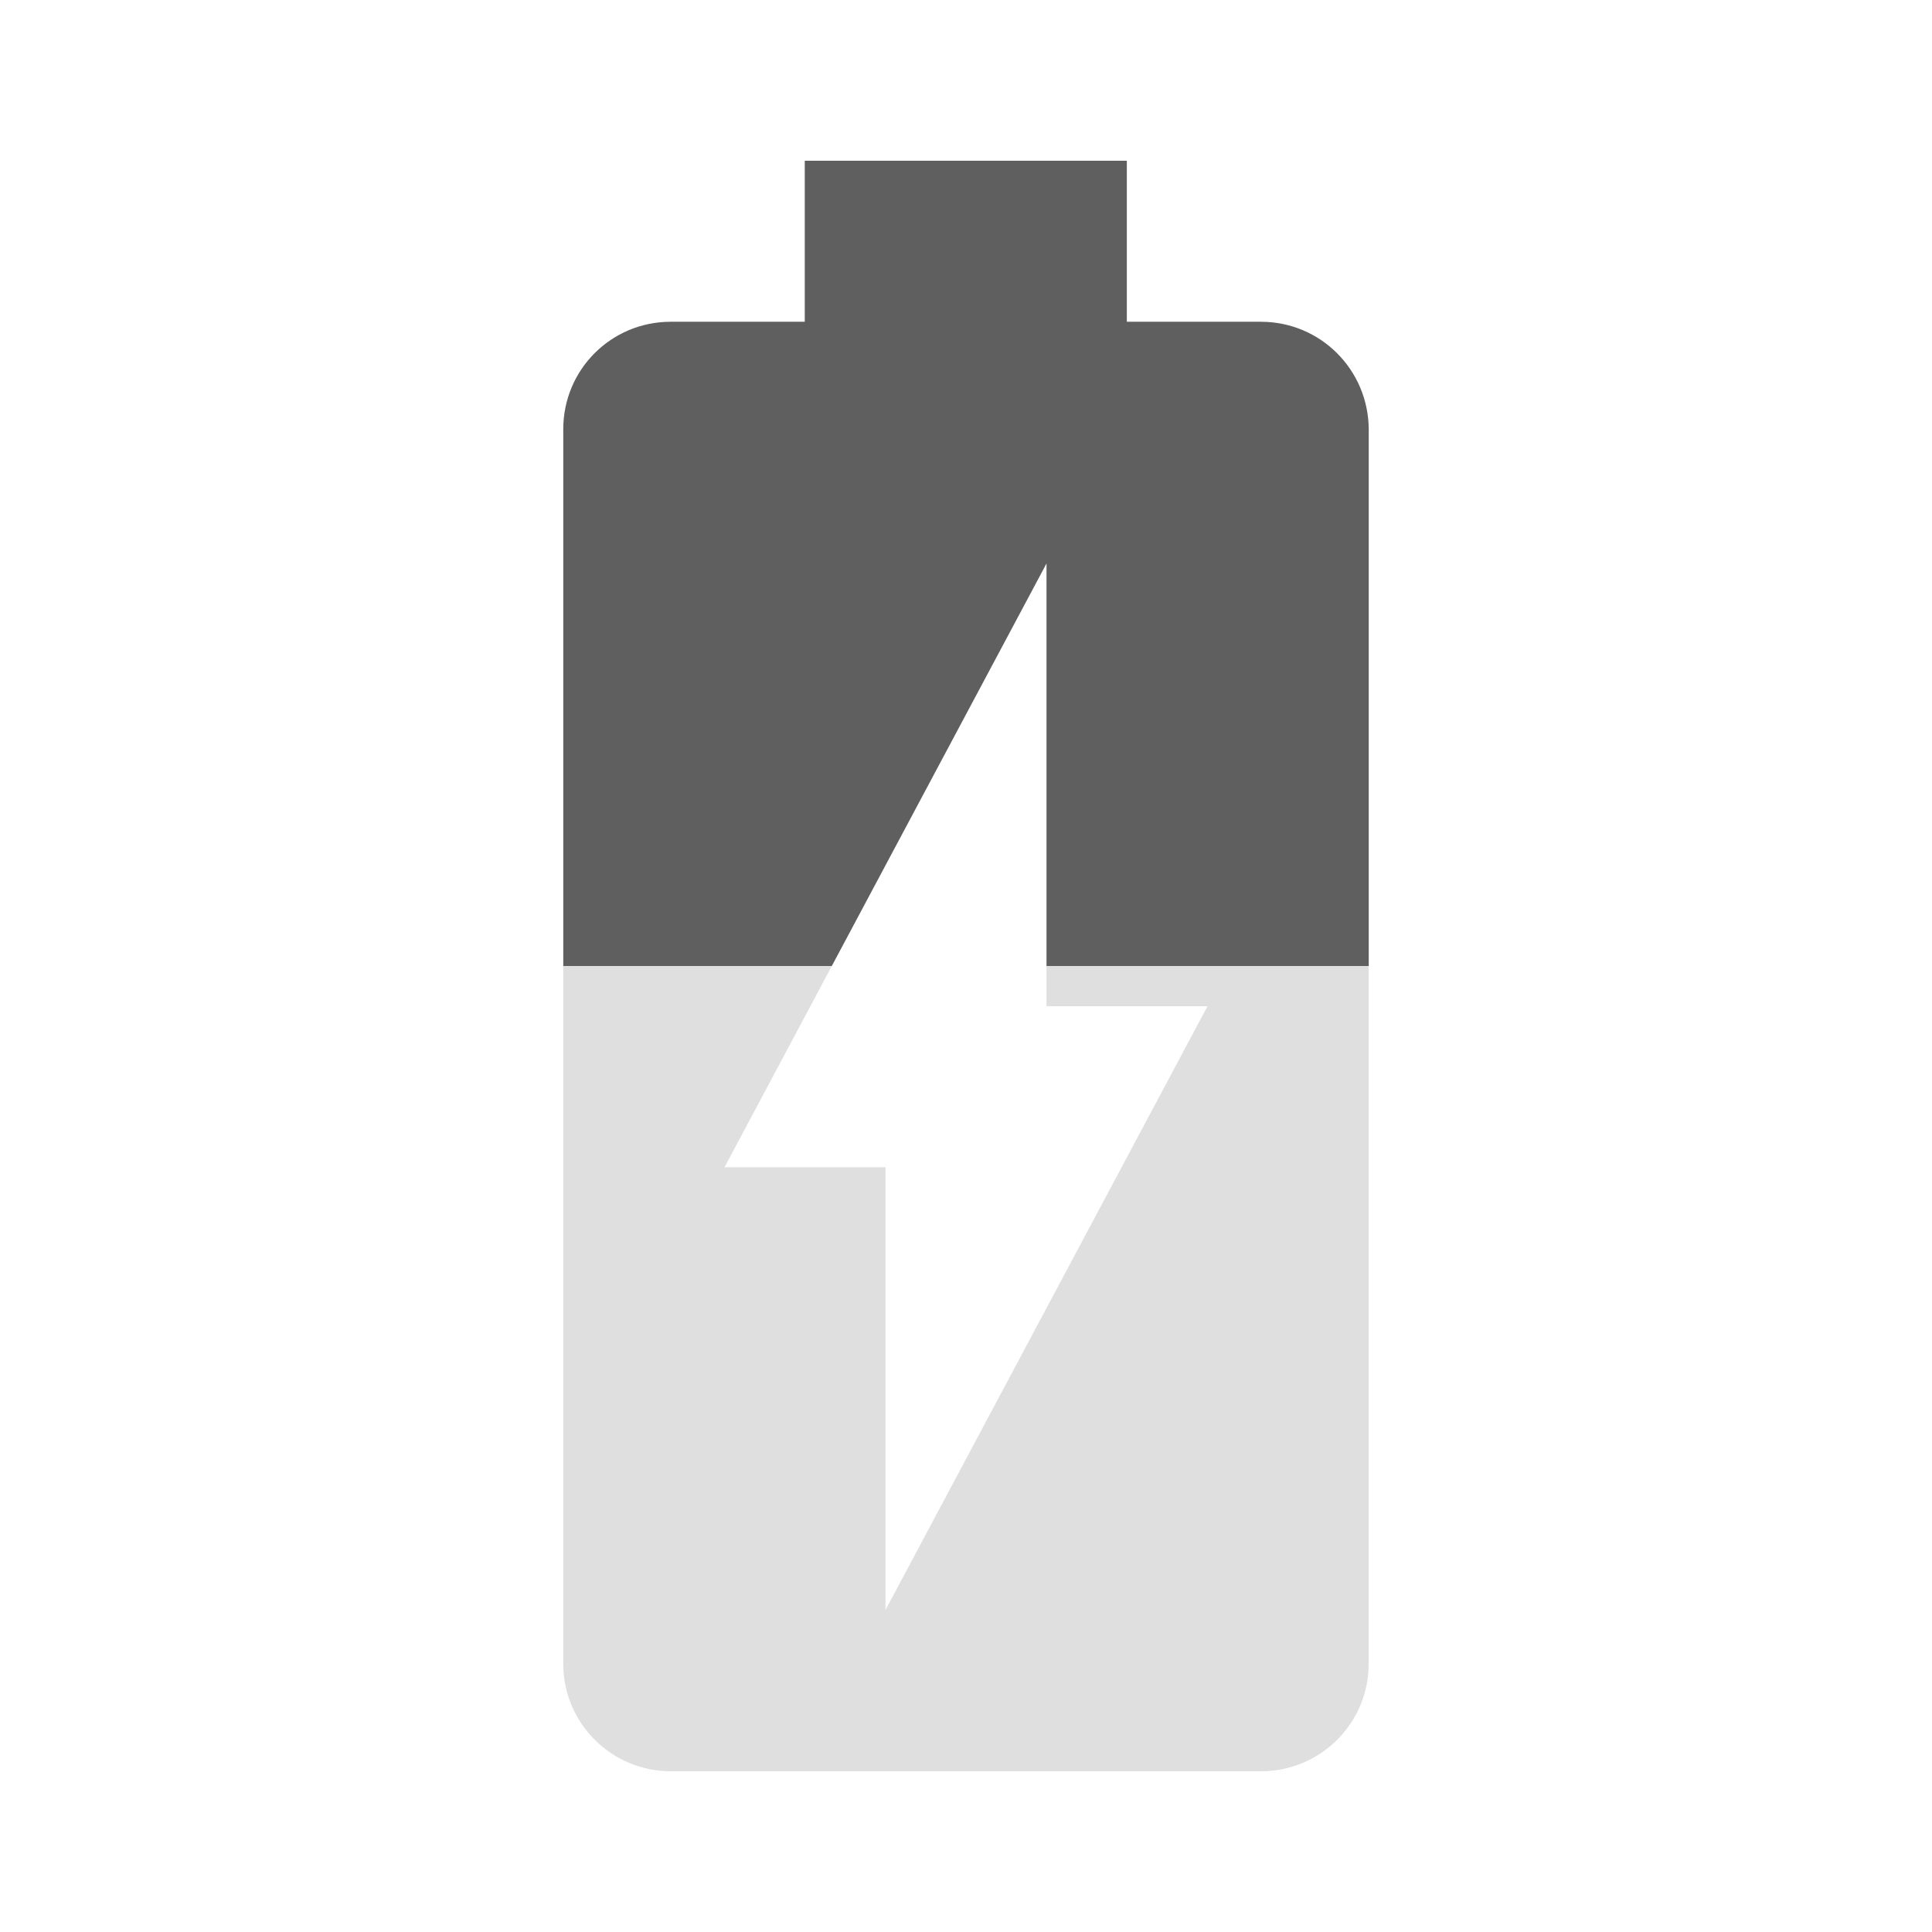
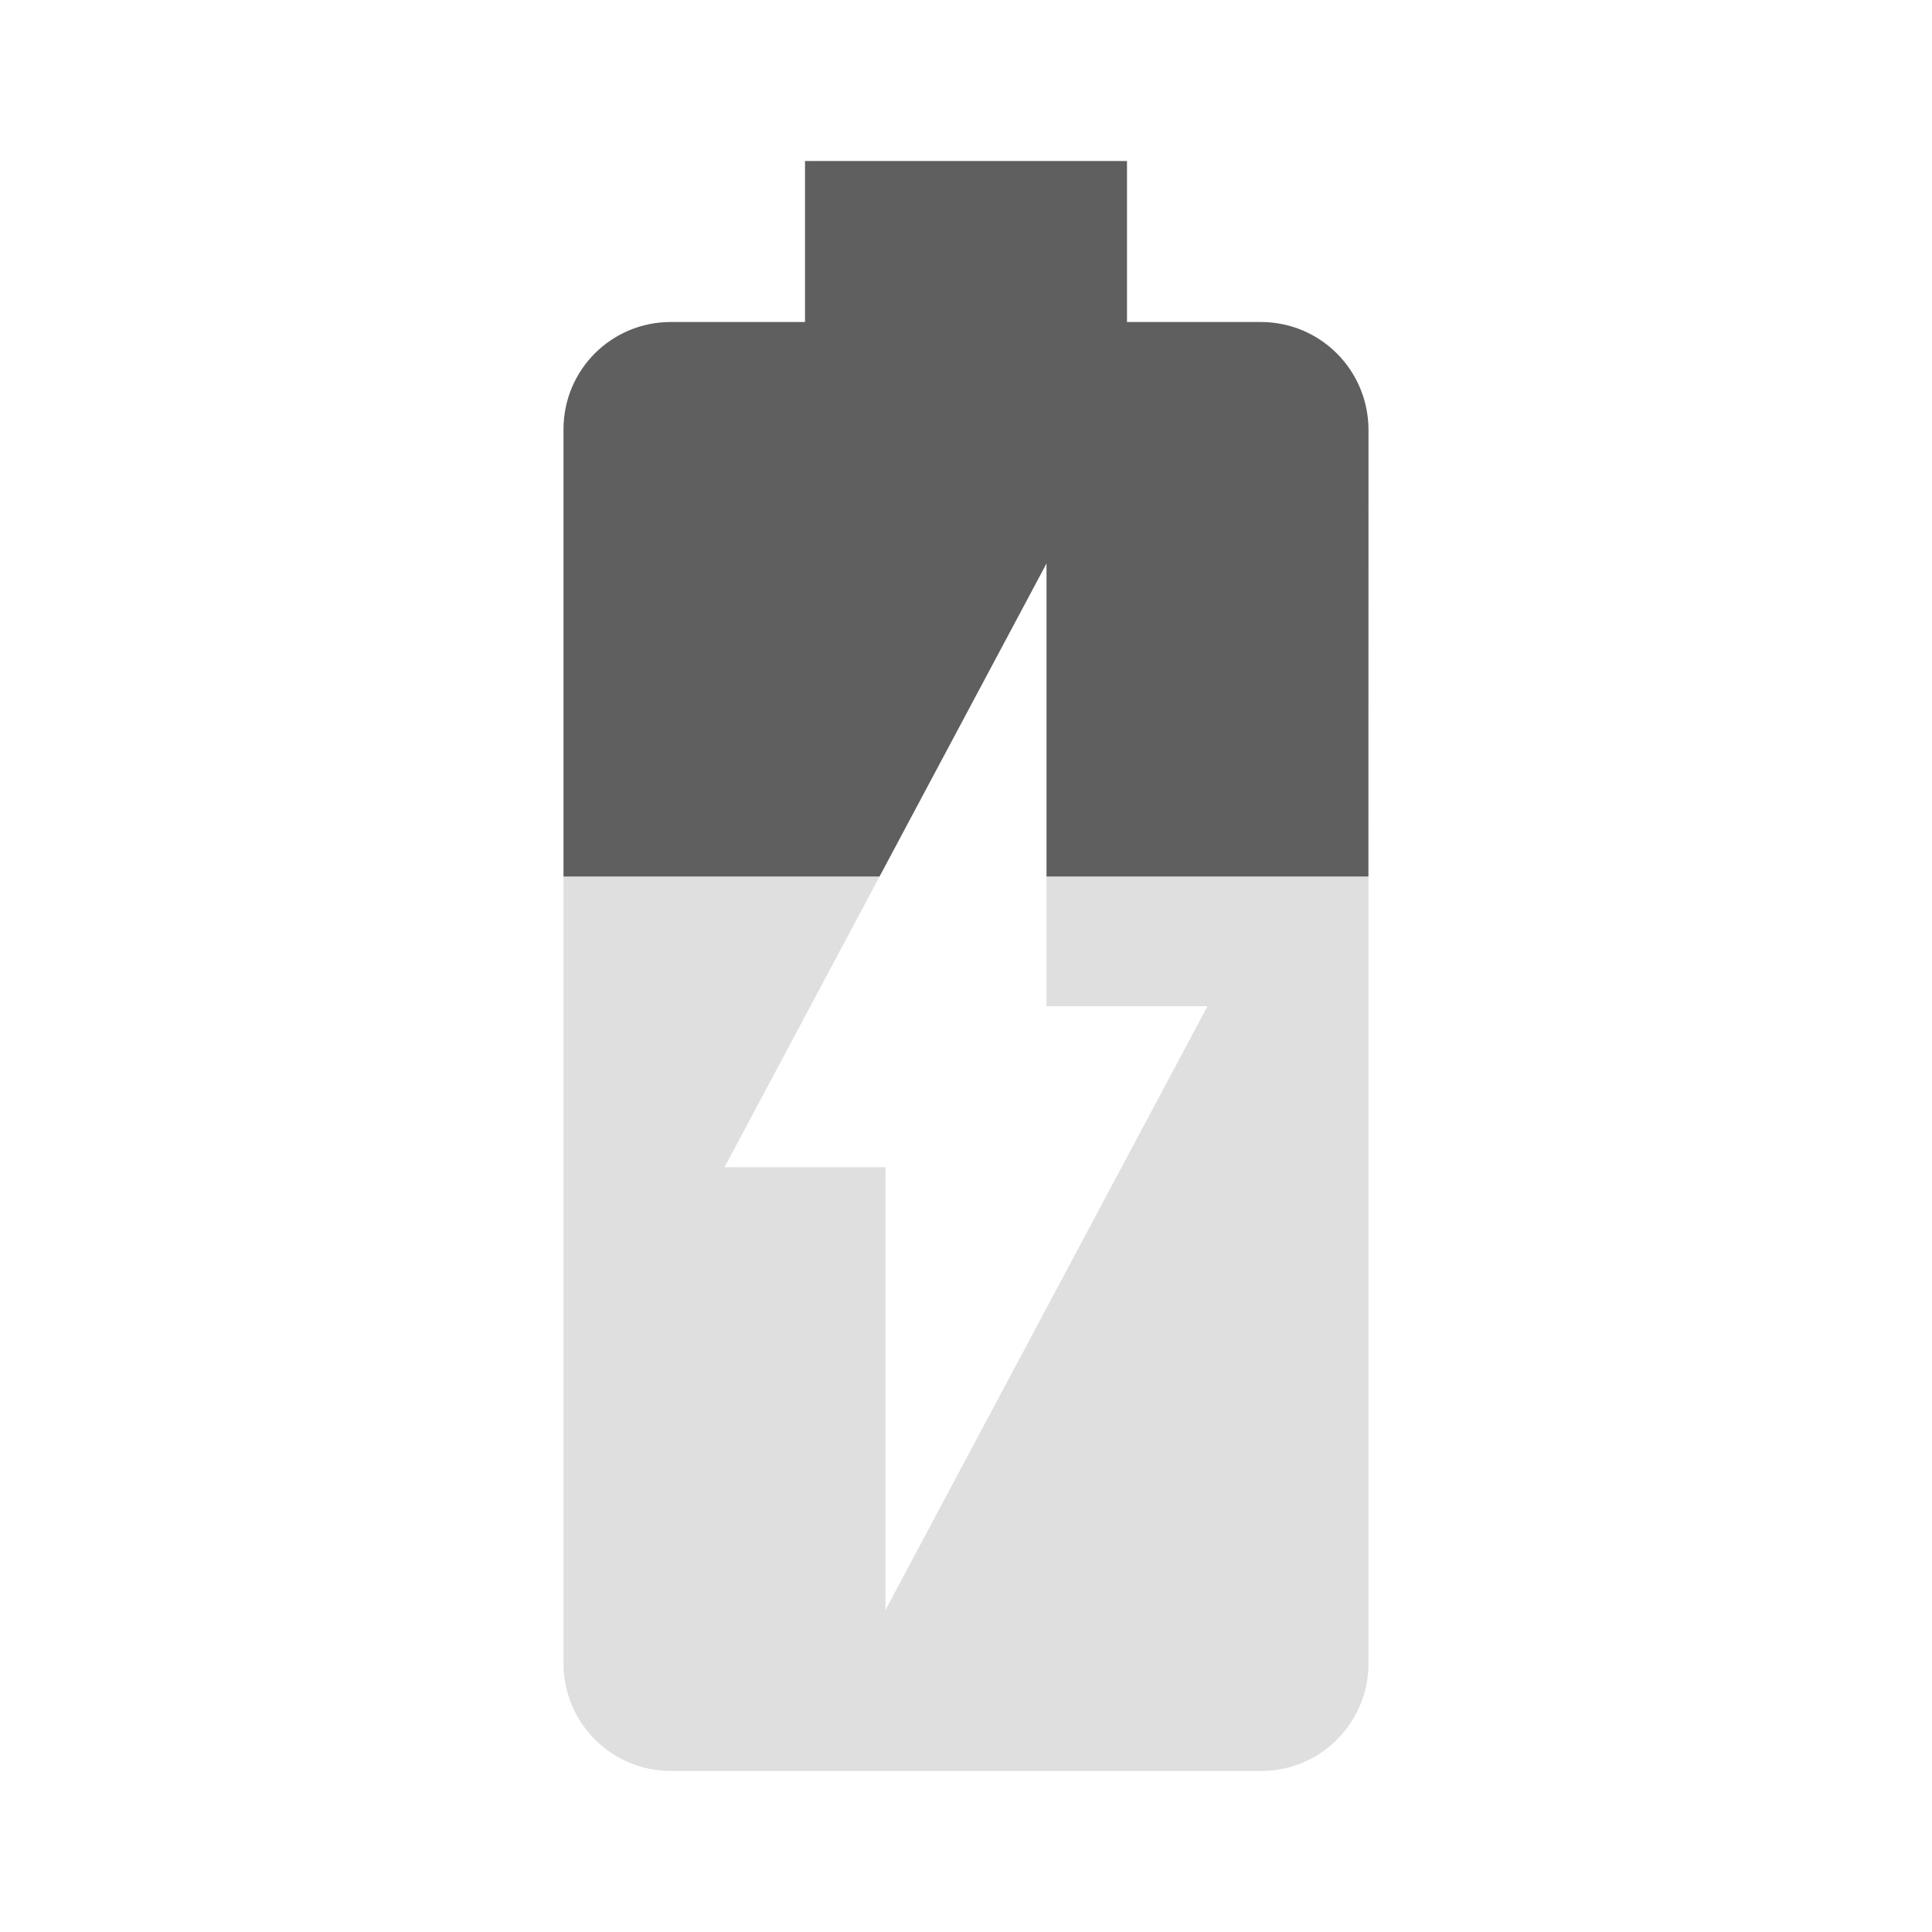
<svg xmlns="http://www.w3.org/2000/svg" viewBox="0 0 48 48">
-   <path fill="#dfdfdf" d="M13.994 24v17.336c0 1.47 1.19 2.67 2.67 2.67h14.67c1.47 0 2.67-1.19 2.67-2.67v-17.336h-8.004v1h4l-8 15v-11h-4l2.666-5h-6.672z" />
-   <path fill="#5f5f5f" d="M19.994 3.994v4h-3.33c-1.48 0-2.67 1.19-2.67 2.67v13.336h6.672l5.334-10v10h8.006v-13.336c-.01-1.48-1.2-2.67-2.68-2.67h-3.33v-4h-8.002z" />
+   <path d="m21.852 21.777h-7.852v19.553c0 1.47 1.189 2.67 2.668 2.67h14.664c1.469 0 2.668-1.19 2.668-2.67v-19.553h-8v3.223h4l-8 15v-11h-4z" fill="#dfdfdf" />
+   <path d="m20 4v4h-3.332c-1.479 0-2.668 1.188-2.668 2.668v11.109h7.852l4.148-7.777v7.777h7.998l0.002-11.109c-0.01-1.48-1.199-2.668-2.678-2.668h-3.322v-4z" fill="#5f5f5f" />
</svg>
